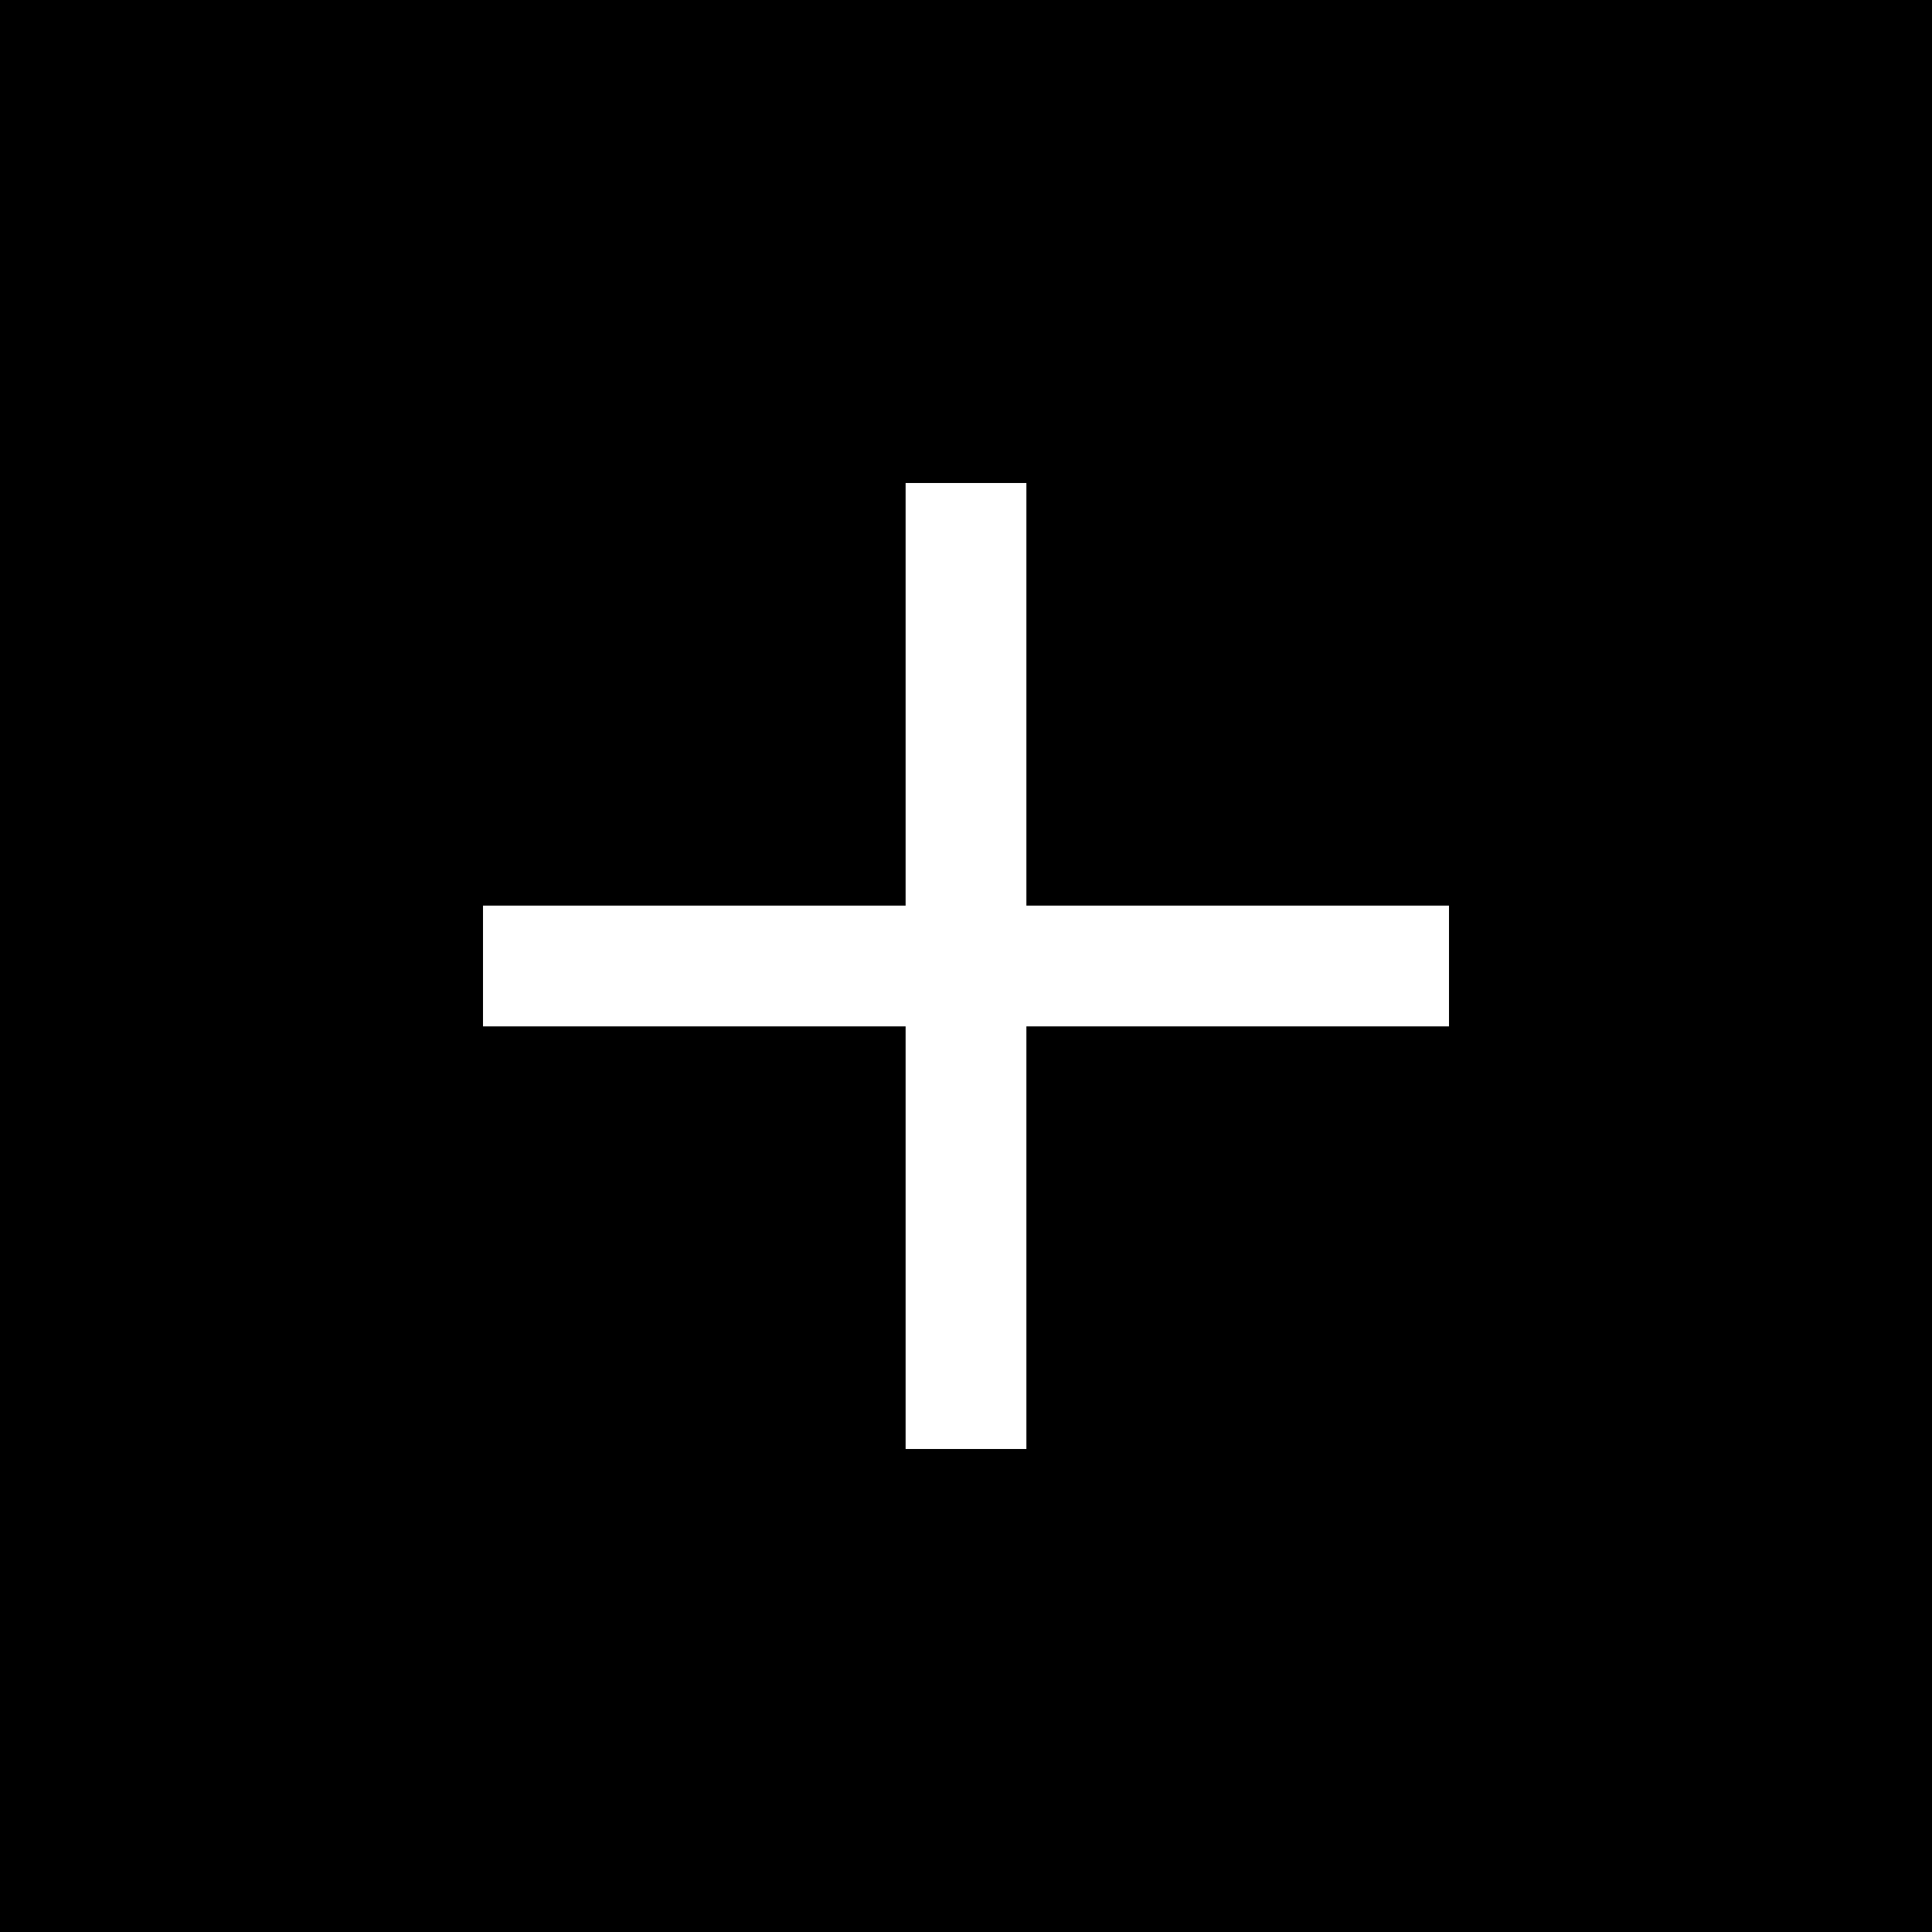
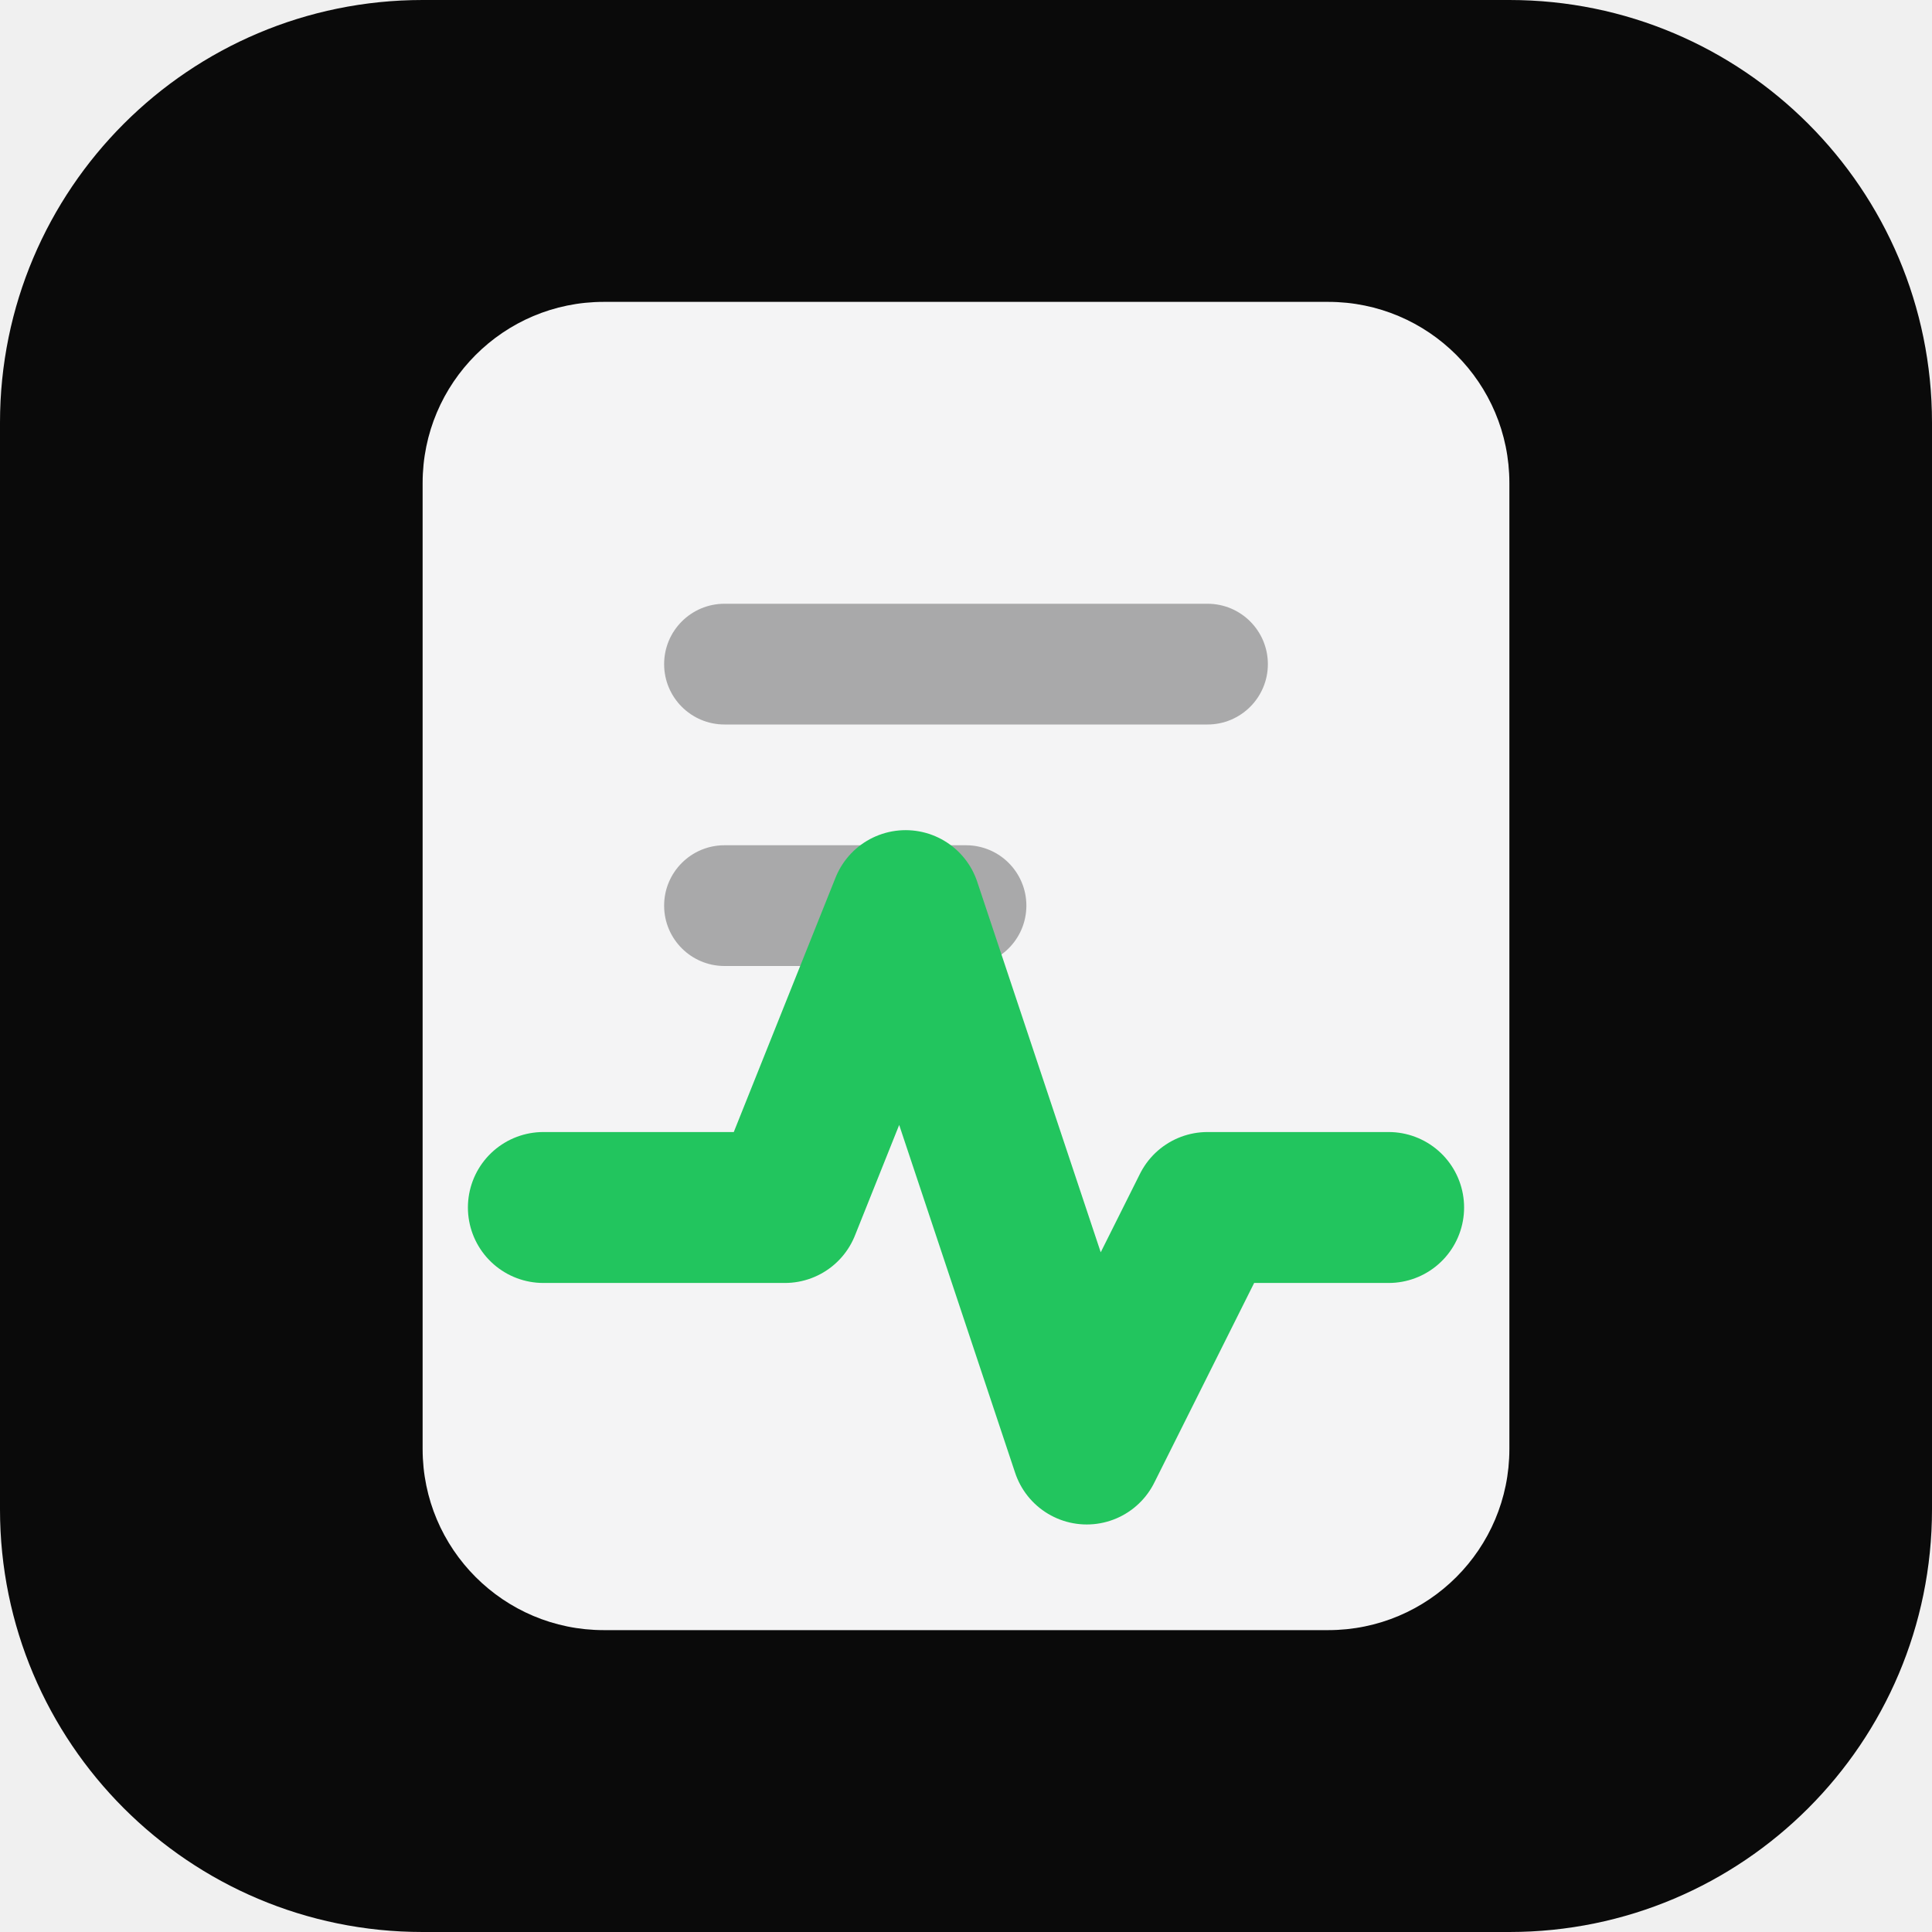
- <svg xmlns="http://www.w3.org/2000/svg" viewBox="0 0 32 32">
-   <rect width="32" height="32" fill="#000" />
-   <path d="M8 16h16M16 8v16" stroke="#fff" stroke-width="2" />
+ <svg xmlns="http://www.w3.org/2000/svg" viewBox="0 0 32 32" role="img">
+   <rect width="32" height="32" rx="7" fill="#0a0a0a" />
+   <rect x="7" y="5" width="18" height="22" rx="3" fill="#f4f4f5" />
+   <rect x="11" y="10" width="10" height="2" rx="1" fill="#0a0a0a" opacity=".32" />
+   <rect x="11" y="14" width="6" height="2" rx="1" fill="#0a0a0a" opacity=".32" />
+   <path d="M9 20h4l2-5 3 9 2-4h3" fill="none" stroke="#22c55e" stroke-linecap="round" stroke-linejoin="round" stroke-width="2.5" />
</svg>
